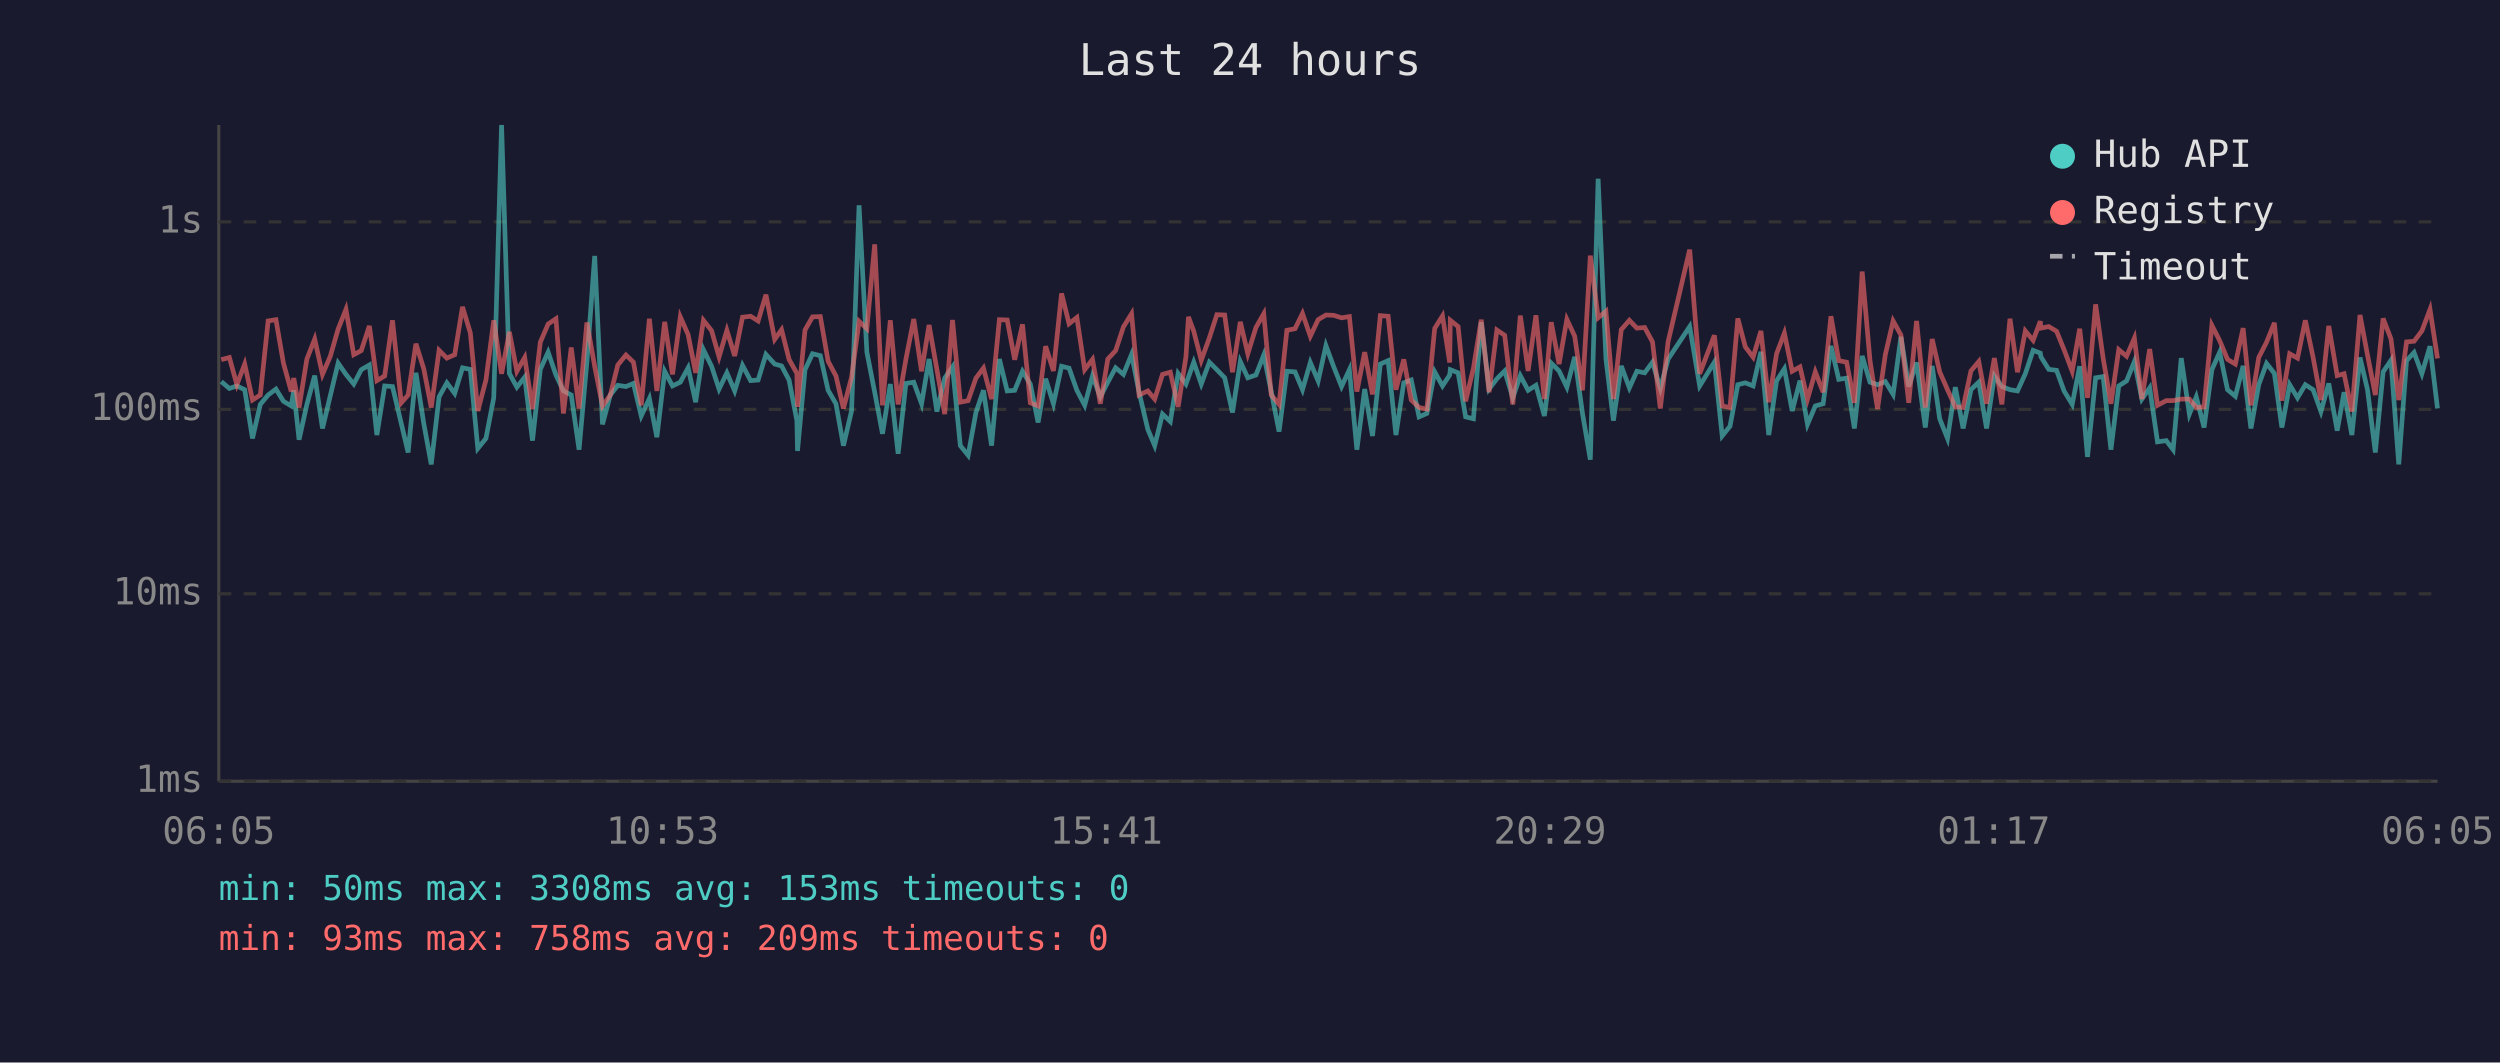
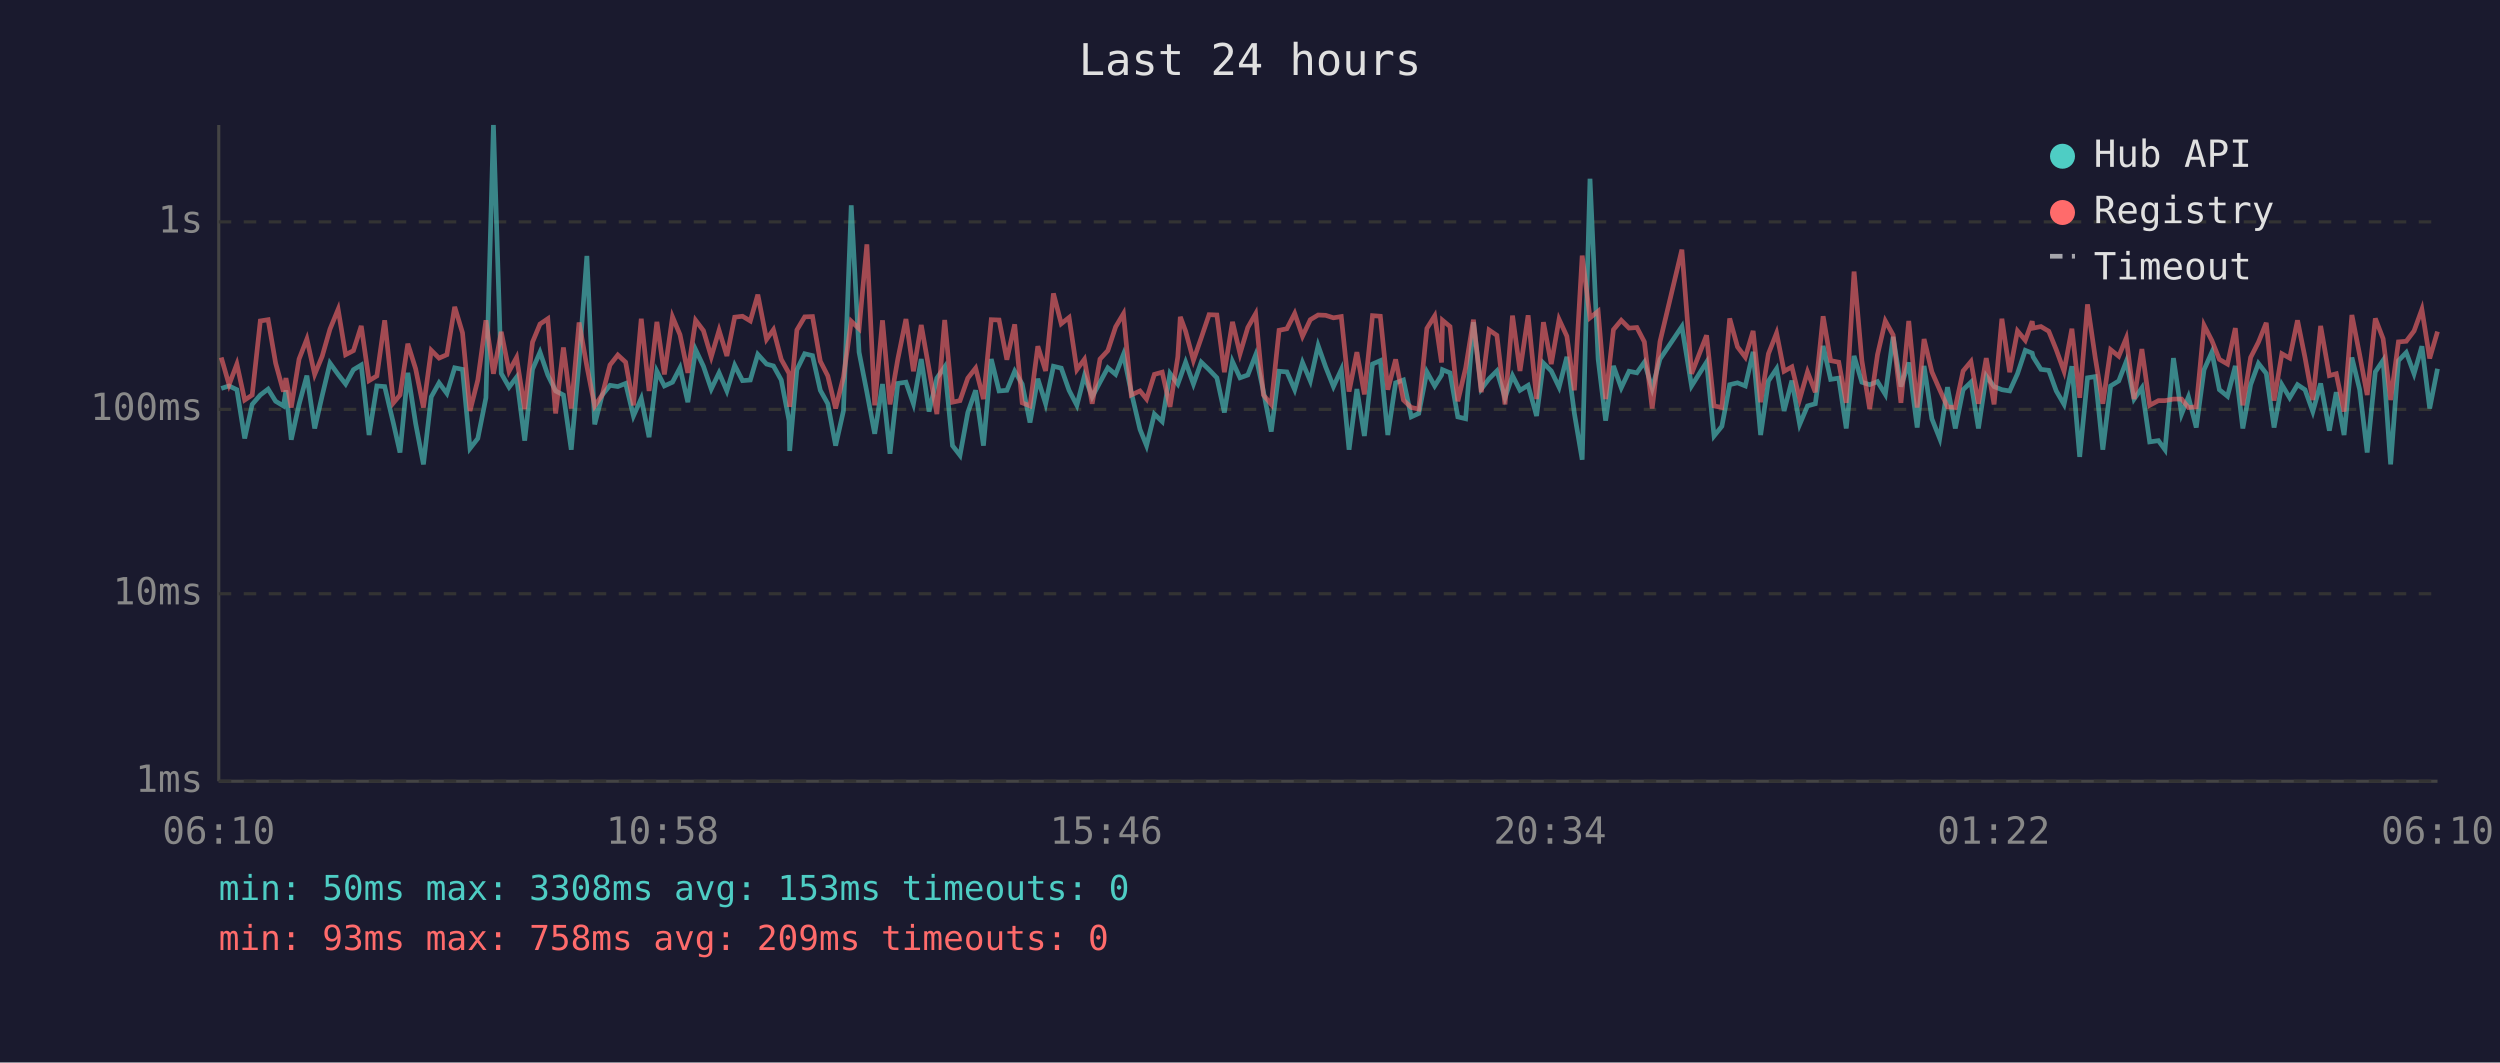
<svg xmlns="http://www.w3.org/2000/svg" viewBox="0 0 800 340" font-family="monospace" font-size="12">
  <rect width="800" height="340" fill="#1a1a2e" />
  <text x="400" y="24" fill="#e0e0e0" font-size="14" text-anchor="middle">Last 24 hours</text>
  <line x1="70" y1="40" x2="70" y2="250" stroke="#444" stroke-width="1" />
  <line x1="70" y1="250" x2="780" y2="250" stroke="#444" stroke-width="1" />
  <line x1="70" y1="250" x2="780" y2="250" stroke="#333" stroke-width="1" stroke-dasharray="4" />
  <text x="65" y="250" fill="#888" text-anchor="end" dominant-baseline="middle">1ms</text>
  <line x1="70" y1="190" x2="780" y2="190" stroke="#333" stroke-width="1" stroke-dasharray="4" />
  <text x="65" y="190" fill="#888" text-anchor="end" dominant-baseline="middle">10ms</text>
  <line x1="70" y1="131" x2="780" y2="131" stroke="#333" stroke-width="1" stroke-dasharray="4" />
  <text x="65" y="131" fill="#888" text-anchor="end" dominant-baseline="middle">100ms</text>
  <line x1="70" y1="71" x2="780" y2="71" stroke="#333" stroke-width="1" stroke-dasharray="4" />
  <text x="65" y="71" fill="#888" text-anchor="end" dominant-baseline="middle">1s</text>
-   <text x="70" y="270" fill="#888" text-anchor="middle">06:05</text>
-   <text x="212" y="270" fill="#888" text-anchor="middle">10:53</text>
-   <text x="354" y="270" fill="#888" text-anchor="middle">15:41</text>
-   <text x="496" y="270" fill="#888" text-anchor="middle">20:29</text>
-   <text x="638" y="270" fill="#888" text-anchor="middle">01:17</text>
-   <text x="780" y="270" fill="#888" text-anchor="middle">06:05</text>
-   <polyline points="70.8,122.1 73.4,124.3 75.8,123.5 78.3,124.7 80.8,140.3 83.3,129.4 85.8,126.4 88.3,124.5 90.7,128.4 93.2,129.9 94.0,124.9 95.7,140.7 98.2,129.4 100.7,120.2 103.2,137.1 105.7,126.6 108.2,116.2 110.7,119.8 113.2,122.9 115.6,118.3 118.2,116.8 120.6,139.2 123.1,123.5 125.6,123.7 128.4,135.5 130.6,144.8 133.1,119.3 135.6,135.5 138.0,148.6 140.5,127.0 143.0,122.5 145.5,125.9 148.0,117.7 150.5,118.2 152.9,143.5 155.5,140.3 158.0,127.3 160.5,40.0 163.0,119.5 165.4,123.9 167.9,120.7 170.4,141.0 172.9,118.2 175.4,112.7 177.9,120.0 180.3,125.1 182.8,126.4 185.3,143.9 187.8,115.9 190.3,81.9 192.8,135.8 195.3,126.4 197.7,123.3 200.3,123.7 202.7,122.7 205.2,133.1 207.8,127.5 210.2,139.9 212.7,118.8 215.2,123.5 217.7,122.3 220.2,117.7 222.6,128.7 225.1,111.9 227.7,117.2 230.1,124.5 232.6,119.3 235.1,125.1 237.6,116.9 240.2,121.8 242.6,121.6 245.1,113.4 247.9,116.5 250.1,117.1 252.5,121.6 255.0,134.6 255.2,144.3 257.6,118.3 260.0,113.2 262.5,113.8 265.0,124.9 267.5,129.2 269.9,142.6 272.5,131.5 274.9,65.7 277.4,112.7 279.9,125.5 282.4,138.8 284.9,122.9 287.4,145.2 289.9,122.7 292.4,122.3 294.9,129.2 297.3,114.9 299.8,131.7 302.3,121.0 304.8,117.4 307.3,142.6 309.8,145.7 312.3,132.0 314.7,124.9 317.3,142.6 319.8,114.9 322.3,125.1 324.7,124.9 327.2,118.8 329.7,122.9 332.2,135.2 334.6,121.2 337.1,129.2 339.7,117.2 342.1,117.8 344.6,124.9 347.1,129.7 349.6,120.3 352.1,127.0 354.5,122.3 357.0,117.7 359.5,119.8 362.1,113.4 364.5,125.5 367.3,137.4 369.5,142.6 372.0,132.5 374.5,134.9 377.0,119.5 379.5,122.9 380.3,120.7 382.0,115.9 384.4,122.9 387.0,115.9 389.4,118.3 391.9,120.9 394.4,132.0 396.9,115.7 399.3,120.9 401.9,120.0 404.4,113.6 406.8,125.3 409.3,138.1 411.8,118.8 414.4,119.0 416.8,124.7 419.3,116.0 421.8,121.9 424.3,110.6 426.8,117.4 429.3,123.7 431.8,118.3 434.2,143.9 436.7,124.5 439.2,139.5 441.7,116.5 444.2,115.4 446.7,139.2 449.2,122.5 451.6,121.6 454.1,133.4 456.6,132.3 459.1,119.0 461.6,123.5 463.9,120.0 464.1,118.3 466.6,119.3 469.0,133.4 471.5,134.0 474.0,103.1 476.5,124.5 479.0,121.2 481.5,118.7 484.1,127.3 486.5,120.2 489.0,124.9 491.5,123.3 494.2,133.1 496.4,116.2 498.9,118.7 501.4,123.9 503.9,114.2 506.4,132.3 508.9,147.1 511.4,57.2 513.9,114.9 516.3,134.6 518.8,117.1 521.4,124.1 523.8,118.8 526.3,119.3 528.8,115.9 531.3,124.3 533.8,114.9 540.7,104.5 543.9,123.5 548.6,115.9 551.1,139.5 553.6,136.4 556.1,123.1 558.5,122.5 561.0,123.5 563.5,112.6 566.0,139.2 568.5,121.9 571.0,118.0 573.5,131.5 576.0,121.8 578.4,135.8 580.9,129.9 583.4,129.2 585.9,110.7 588.4,121.4 590.9,121.0 593.4,137.1 595.9,113.9 598.4,122.3 600.8,123.1 603.3,122.1 605.8,126.2 608.3,107.8 610.8,123.7 613.3,116.0 616.1,136.8 618.3,117.1 620.7,134.0 623.2,140.3 625.7,123.9 628.2,137.1 630.7,124.7 633.2,122.3 635.7,137.1 638.2,120.3 640.6,123.7 643.2,124.7 645.6,125.1 648.1,119.6 650.6,112.1 652.9,113.0 653.1,114.2 655.6,118.2 658.1,118.5 660.5,125.1 663.1,129.4 665.5,117.2 668.0,146.2 670.6,120.9 673.0,120.5 675.5,143.9 678.0,123.5 680.5,121.9 683.0,115.7 685.4,127.7 687.9,124.1 690.4,141.4 693.2,141.0 695.4,143.9 698.0,114.6 700.6,132.5 702.8,127.0 705.3,136.8 707.8,118.3 710.3,112.7 712.8,124.7 715.3,126.8 717.8,117.1 720.3,137.1 722.8,123.1 725.3,116.3 727.8,119.5 730.2,136.8 732.7,123.1 735.2,127.3 737.7,123.1 740.2,124.7 742.7,131.7 745.2,122.7 747.9,137.8 750.1,125.5 752.6,139.2 755.2,114.4 757.6,124.7 760.1,144.8 762.6,119.0 765.1,115.3 767.6,148.6 770.1,115.4 772.5,112.8 775.0,119.6 777.6,110.8 780.0,130.7" fill="none" stroke="#4ecdc4" stroke-width="1.5" opacity="0.6" />
-   <polyline points="70.8,115.1 73.4,114.4 75.8,123.1 78.3,116.5 80.8,128.0 83.3,126.4 85.8,102.7 88.3,102.3 90.7,116.2 93.2,125.3 94.0,121.0 95.7,130.4 98.2,114.9 100.7,108.5 103.2,119.8 105.7,114.0 108.2,105.3 110.7,99.0 113.2,113.5 115.6,112.2 118.2,104.3 120.6,121.8 123.1,120.3 125.6,102.5 128.4,128.9 130.6,126.4 133.1,110.0 135.6,118.0 138.0,130.4 140.5,112.1 143.0,114.6 145.5,113.5 148.0,98.2 150.5,106.5 152.9,131.5 155.5,121.6 158.0,102.5 160.5,119.6 163.0,106.2 165.4,118.8 167.9,114.4 170.4,130.9 172.9,109.5 175.4,103.7 177.9,102.0 180.3,132.3 182.8,111.2 185.3,130.7 187.8,103.2 190.3,117.2 192.8,129.9 195.3,126.4 197.7,116.8 200.3,113.6 202.7,115.9 205.2,129.7 207.8,102.0 210.2,125.1 212.7,103.0 215.2,119.8 217.7,101.4 220.2,107.1 222.6,119.3 225.1,102.5 227.7,105.8 230.1,114.2 232.6,105.7 235.1,113.9 237.6,101.5 240.2,101.2 242.6,102.7 245.1,94.3 247.9,108.6 250.1,105.5 252.5,115.0 255.0,119.5 255.2,130.2 257.6,105.6 260.0,101.4 262.5,101.3 265.0,115.6 267.5,120.3 269.9,130.7 272.5,120.7 274.9,102.8 277.4,105.2 279.9,78.2 282.4,129.7 284.9,102.5 287.4,129.4 289.9,114.9 292.4,102.1 294.9,118.8 297.3,104.0 299.8,118.2 302.3,132.5 304.8,102.4 307.3,128.7 309.8,128.2 312.3,121.0 314.7,117.8 317.3,127.7 319.8,102.3 322.3,102.4 324.7,115.1 327.2,103.8 329.7,128.9 332.2,129.9 334.6,110.8 337.1,118.7 339.7,93.9 342.1,103.6 344.6,101.6 347.1,118.3 349.6,115.0 352.1,129.2 354.5,114.9 357.0,112.2 359.5,104.6 362.1,100.4 364.5,126.4 367.3,125.1 369.5,127.7 372.0,119.8 374.5,119.1 377.0,130.2 379.5,114.2 380.3,101.4 382.0,106.0 384.4,115.3 387.0,108.1 389.4,100.7 391.9,100.8 394.4,119.1 396.9,103.0 399.3,113.2 401.9,104.8 404.4,100.4 406.8,126.4 409.3,129.4 411.8,105.7 414.4,105.2 416.8,100.3 419.3,107.6 421.8,102.3 424.3,100.8 426.8,100.9 429.3,101.7 431.8,101.3 434.2,125.3 436.7,112.7 439.2,126.2 441.7,101.0 444.2,101.2 446.7,124.7 449.2,115.0 451.6,128.0 454.1,130.4 456.6,130.9 459.1,105.1 461.6,101.1 463.9,116.0 464.1,102.5 466.6,104.5 469.0,128.4 471.5,117.8 474.0,102.3 476.5,125.5 479.0,105.6 481.5,107.3 484.1,129.4 486.5,101.0 489.0,118.7 491.5,100.9 494.2,127.7 496.4,103.1 498.9,116.5 501.4,102.2 503.9,107.6 506.4,124.9 508.9,81.8 511.4,101.7 513.9,99.6 516.3,127.7 518.8,105.5 521.4,102.5 523.8,105.0 526.3,104.8 528.8,109.4 531.3,130.7 533.8,109.3 540.7,79.9 543.9,119.6 548.6,107.3 551.1,129.9 553.6,130.4 556.1,101.9 558.5,111.0 561.0,114.3 563.5,105.9 566.0,128.7 568.5,113.2 571.0,106.6 573.5,118.8 576.0,117.4 578.4,127.7 580.9,119.0 583.4,125.5 585.9,101.2 588.4,115.4 590.9,115.9 593.4,128.9 595.9,86.9 598.4,115.4 600.8,130.9 603.3,113.5 605.8,102.7 608.3,107.2 610.8,128.9 613.3,102.7 616.1,130.4 618.3,108.5 620.7,119.0 623.2,124.7 625.7,130.2 628.2,130.4 630.7,118.7 633.2,115.7 635.7,129.2 638.2,114.6 640.6,129.4 643.2,102.0 645.6,119.1 648.1,105.9 650.6,108.9 652.9,102.8 653.1,105.0 655.6,104.5 658.1,106.0 660.5,111.9 663.1,118.8 665.5,105.2 668.0,127.3 670.6,97.4 673.0,114.6 675.5,129.2 678.0,111.9 680.5,114.0 683.0,108.2 685.4,127.7 687.9,111.7 690.4,129.7 693.2,128.2 695.4,128.2 698.0,127.7 700.6,127.7 702.8,130.4 705.3,130.2 707.8,104.1 710.3,109.0 712.8,115.0 715.3,116.5 717.8,105.0 720.3,129.7 722.8,114.4 725.3,109.5 727.8,103.3 730.2,128.2 732.7,113.2 735.2,114.6 737.7,102.5 740.2,114.4 742.7,128.0 745.2,104.3 747.9,120.2 750.1,119.6 752.6,131.7 755.2,100.8 757.6,113.6 760.1,126.4 762.6,101.9 765.1,108.4 767.6,128.0 770.1,109.4 772.5,109.2 775.0,105.9 777.6,99.0 780.0,114.7" fill="none" stroke="#ff6b6b" stroke-width="1.5" opacity="0.6" />
+   <text x="70" y="270" fill="#888" text-anchor="middle">06:10</text>
+   <text x="212" y="270" fill="#888" text-anchor="middle">10:58</text>
+   <text x="354" y="270" fill="#888" text-anchor="middle">15:46</text>
+   <text x="496" y="270" fill="#888" text-anchor="middle">20:34</text>
+   <text x="638" y="270" fill="#888" text-anchor="middle">01:22</text>
+   <text x="780" y="270" fill="#888" text-anchor="middle">06:10</text>
+   <polyline points="70.8,124.3 73.3,123.5 75.8,124.7 78.3,140.3 80.7,129.4 83.3,126.4 85.8,124.5 88.2,128.4 90.7,129.9 91.5,124.9 93.2,140.7 95.7,129.4 98.2,120.2 100.7,137.1 103.1,126.6 105.6,116.2 108.2,119.8 110.6,122.9 113.1,118.3 115.6,116.8 118.1,139.2 120.6,123.5 123.1,123.7 125.9,135.5 128.0,144.8 130.5,119.3 133.0,135.5 135.5,148.6 138.0,127.0 140.5,122.5 143.0,125.9 145.5,117.7 148.0,118.2 150.4,143.5 152.9,140.3 155.5,127.3 157.9,40.0 160.4,119.5 162.9,123.9 165.3,120.7 167.9,141.0 170.4,118.2 172.8,112.7 175.3,120.0 177.8,125.1 180.3,126.4 182.8,143.9 185.3,115.9 187.8,81.9 190.3,135.8 192.7,126.4 195.2,123.3 197.7,123.7 200.2,122.7 202.7,133.1 205.2,127.5 207.7,139.9 210.2,118.8 212.6,123.5 215.2,122.3 217.6,117.7 220.1,128.7 222.6,111.9 225.1,117.2 227.6,124.5 230.1,119.3 232.6,125.1 235.1,116.9 237.6,121.8 240.1,121.6 242.5,113.4 245.3,116.5 247.5,117.1 250.0,121.6 252.5,134.6 252.7,144.3 255.0,118.3 257.5,113.2 260.0,113.8 262.5,124.9 264.9,129.2 267.4,142.6 269.9,131.5 272.4,65.7 274.9,112.7 277.4,125.5 279.9,138.8 282.4,122.9 284.8,145.2 287.3,122.7 289.9,122.3 292.3,129.2 294.8,114.9 297.3,131.7 299.8,121.0 302.3,117.4 304.8,142.6 307.2,145.7 309.7,132.0 312.2,124.9 314.7,142.6 317.2,114.9 319.7,125.1 322.2,124.9 324.7,118.8 327.1,122.9 329.6,135.2 332.1,121.2 334.6,129.2 337.1,117.2 339.6,117.8 342.1,124.9 344.6,129.7 347.0,120.3 349.5,127.0 352.0,122.3 354.5,117.7 357.0,119.8 359.5,113.4 362.0,125.5 364.8,137.4 366.9,142.6 369.4,132.5 371.9,134.9 374.4,119.5 376.9,122.9 377.7,120.7 379.4,115.9 381.9,122.9 384.4,115.9 386.9,118.3 389.4,120.9 391.8,132.0 394.4,115.7 396.8,120.9 399.3,120.0 401.8,113.6 404.3,125.3 406.8,138.1 409.3,118.8 411.8,119.0 414.3,124.7 416.8,116.0 419.3,121.9 421.8,110.6 424.2,117.4 426.7,123.7 429.2,118.3 431.7,143.9 434.2,124.5 436.6,139.5 439.2,116.5 441.7,115.4 444.1,139.2 446.6,122.5 449.1,121.6 451.6,133.4 454.0,132.3 456.6,119.0 459.1,123.5 461.3,120.0 461.6,118.3 464.0,119.3 466.5,133.4 469.0,134.0 471.5,103.1 474.0,124.5 476.5,121.2 479.0,118.7 481.6,127.3 484.0,120.2 486.4,124.9 489.0,123.3 491.7,133.1 493.9,116.2 496.4,118.7 498.9,123.9 501.4,114.2 503.8,132.3 506.3,147.1 508.8,57.2 511.4,114.9 513.8,134.6 516.3,117.1 518.8,124.1 521.3,118.8 523.8,119.3 526.2,115.9 528.7,124.3 531.2,114.9 538.2,104.5 541.3,123.5 546.1,115.9 548.5,139.5 551.0,136.4 553.5,123.1 556.0,122.5 558.5,123.5 561.0,112.6 563.4,139.2 565.9,121.9 568.5,118.0 570.9,131.5 573.4,121.8 575.9,135.8 578.4,129.9 580.9,129.2 583.4,110.7 585.8,121.4 588.4,121.0 590.8,137.1 593.3,113.9 595.8,122.3 598.3,123.1 600.8,122.1 603.3,126.2 605.8,107.8 608.3,123.7 610.8,116.0 613.5,136.8 615.7,117.1 618.2,134.0 620.7,140.3 623.2,123.9 625.7,137.1 628.2,124.7 630.7,122.3 633.1,137.1 635.6,120.3 638.1,123.7 640.6,124.7 643.1,125.1 645.6,119.6 648.1,112.1 650.3,113.0 650.6,114.2 653.1,118.2 655.6,118.5 658.0,125.1 660.5,129.4 663.0,117.2 665.5,146.2 668.0,120.9 670.5,120.5 672.9,143.9 675.4,123.5 678.0,121.9 680.4,115.7 682.9,127.7 685.4,124.1 687.9,141.4 690.7,141.0 692.8,143.9 695.5,114.6 698.1,132.5 700.3,127.0 702.8,136.8 705.3,118.3 707.8,112.7 710.2,124.7 712.8,126.8 715.3,117.1 717.7,137.1 720.2,123.1 722.7,116.3 725.2,119.5 727.7,136.8 730.2,123.1 732.7,127.3 735.2,123.1 737.6,124.7 740.1,131.7 742.6,122.7 745.4,137.8 747.6,125.5 750.1,139.2 752.6,114.4 755.1,124.7 757.5,144.8 760.1,119.0 762.6,115.3 765.0,148.6 767.5,115.4 770.0,112.8 772.5,119.6 775.0,110.8 777.5,130.7 780.0,118.0" fill="none" stroke="#4ecdc4" stroke-width="1.5" opacity="0.6" />
+   <polyline points="70.8,114.4 73.3,123.1 75.8,116.5 78.3,128.0 80.7,126.4 83.3,102.7 85.8,102.3 88.2,116.2 90.7,125.3 91.5,121.0 93.2,130.4 95.7,114.9 98.2,108.5 100.7,119.8 103.1,114.0 105.6,105.3 108.2,99.0 110.6,113.5 113.1,112.2 115.6,104.3 118.1,121.8 120.6,120.3 123.1,102.5 125.9,128.9 128.0,126.4 130.5,110.0 133.0,118.0 135.5,130.4 138.0,112.1 140.5,114.6 143.0,113.5 145.5,98.2 148.0,106.5 150.4,131.5 152.9,121.6 155.5,102.5 157.9,119.6 160.4,106.2 162.9,118.8 165.3,114.4 167.9,130.9 170.4,109.5 172.8,103.7 175.3,102.0 177.8,132.3 180.3,111.2 182.8,130.7 185.3,103.2 187.8,117.2 190.3,129.9 192.7,126.4 195.2,116.8 197.7,113.6 200.2,115.9 202.7,129.7 205.2,102.0 207.7,125.1 210.2,103.0 212.6,119.8 215.2,101.4 217.6,107.1 220.1,119.3 222.6,102.5 225.1,105.8 227.6,114.2 230.1,105.7 232.6,113.9 235.1,101.5 237.6,101.2 240.1,102.7 242.5,94.3 245.3,108.6 247.5,105.5 250.0,115.0 252.5,119.5 252.7,130.2 255.0,105.6 257.5,101.4 260.0,101.3 262.5,115.6 264.9,120.3 267.4,130.7 269.9,120.7 272.4,102.8 274.9,105.2 277.4,78.2 279.9,129.7 282.4,102.5 284.8,129.4 287.3,114.9 289.9,102.1 292.3,118.8 294.8,104.0 297.3,118.2 299.8,132.5 302.3,102.4 304.8,128.7 307.2,128.2 309.7,121.0 312.2,117.8 314.7,127.7 317.2,102.3 319.7,102.4 322.2,115.1 324.7,103.8 327.1,128.9 329.6,129.9 332.1,110.8 334.6,118.7 337.1,93.9 339.6,103.6 342.1,101.6 344.6,118.3 347.0,115.0 349.5,129.2 352.0,114.9 354.5,112.2 357.0,104.6 359.5,100.4 362.0,126.4 364.8,125.1 366.9,127.7 369.4,119.8 371.9,119.1 374.4,130.2 376.9,114.2 377.7,101.4 379.4,106.0 381.9,115.3 384.4,108.1 386.9,100.7 389.4,100.8 391.8,119.1 394.4,103.0 396.8,113.2 399.3,104.8 401.8,100.4 404.3,126.4 406.8,129.4 409.3,105.7 411.8,105.2 414.3,100.3 416.8,107.6 419.3,102.3 421.8,100.8 424.2,100.9 426.7,101.7 429.2,101.3 431.7,125.3 434.2,112.7 436.6,126.2 439.2,101.0 441.7,101.2 444.1,124.7 446.6,115.0 449.1,128.0 451.6,130.4 454.0,130.9 456.6,105.1 459.1,101.1 461.3,116.0 461.6,102.5 464.0,104.5 466.5,128.4 469.0,117.8 471.5,102.3 474.0,125.5 476.5,105.6 479.0,107.3 481.6,129.4 484.0,101.0 486.4,118.7 489.0,100.9 491.7,127.7 493.9,103.1 496.4,116.5 498.9,102.2 501.4,107.6 503.8,124.9 506.3,81.8 508.8,101.7 511.4,99.6 513.8,127.7 516.3,105.5 518.8,102.5 521.3,105.0 523.8,104.8 526.2,109.4 528.7,130.7 531.2,109.3 538.2,79.9 541.3,119.6 546.1,107.3 548.5,129.9 551.0,130.4 553.5,101.9 556.0,111.0 558.5,114.3 561.0,105.9 563.4,128.7 565.9,113.2 568.5,106.6 570.9,118.8 573.4,117.4 575.9,127.7 578.4,119.0 580.9,125.5 583.4,101.2 585.8,115.4 588.4,115.9 590.8,128.9 593.3,86.9 595.8,115.4 598.3,130.9 600.8,113.5 603.3,102.7 605.8,107.2 608.3,128.9 610.8,102.7 613.5,130.4 615.7,108.5 618.2,119.0 620.7,124.7 623.2,130.2 625.7,130.4 628.2,118.7 630.7,115.7 633.1,129.2 635.6,114.6 638.1,129.4 640.6,102.0 643.1,119.1 645.6,105.9 648.1,108.9 650.3,102.8 650.6,105.0 653.1,104.5 655.6,106.0 658.0,111.9 660.5,118.8 663.0,105.2 665.5,127.3 668.0,97.4 670.5,114.6 672.9,129.2 675.4,111.9 678.0,114.0 680.4,108.2 682.9,127.7 685.4,111.7 687.9,129.7 690.7,128.2 692.8,128.2 695.5,127.7 698.1,127.7 700.3,130.4 702.8,130.2 705.3,104.1 707.8,109.0 710.2,115.0 712.8,116.5 715.3,105.0 717.7,129.7 720.2,114.4 722.7,109.5 725.2,103.3 727.7,128.2 730.2,113.2 732.7,114.6 735.2,102.5 737.6,114.4 740.1,128.0 742.6,104.3 745.4,120.2 747.6,119.6 750.1,131.7 752.6,100.8 755.1,113.6 757.5,126.4 760.1,101.9 762.6,108.4 765.0,128.0 767.5,109.4 770.0,109.2 772.5,105.9 775.0,99.0 777.5,114.7 780.0,106.1" fill="none" stroke="#ff6b6b" stroke-width="1.5" opacity="0.6" />
  <circle cx="660" cy="50" r="4" fill="#4ecdc4" />
  <text x="670" y="50" fill="#e0e0e0" dominant-baseline="middle">Hub API</text>
  <circle cx="660" cy="68" r="4" fill="#ff6b6b" />
  <text x="670" y="68" fill="#e0e0e0" dominant-baseline="middle">Registry</text>
  <line x1="656" y1="82" x2="664" y2="82" stroke="#e0e0e0" stroke-width="1.5" stroke-dasharray="4,3" opacity="0.7" />
  <text x="670" y="86" fill="#e0e0e0" dominant-baseline="middle">Timeout</text>
  <text x="70" y="288" fill="#4ecdc4" font-size="11">min: 50ms  max: 3308ms  avg: 153ms  timeouts: 0</text>
  <text x="70" y="304" fill="#ff6b6b" font-size="11">min: 93ms  max: 758ms  avg: 209ms  timeouts: 0</text>
</svg>
